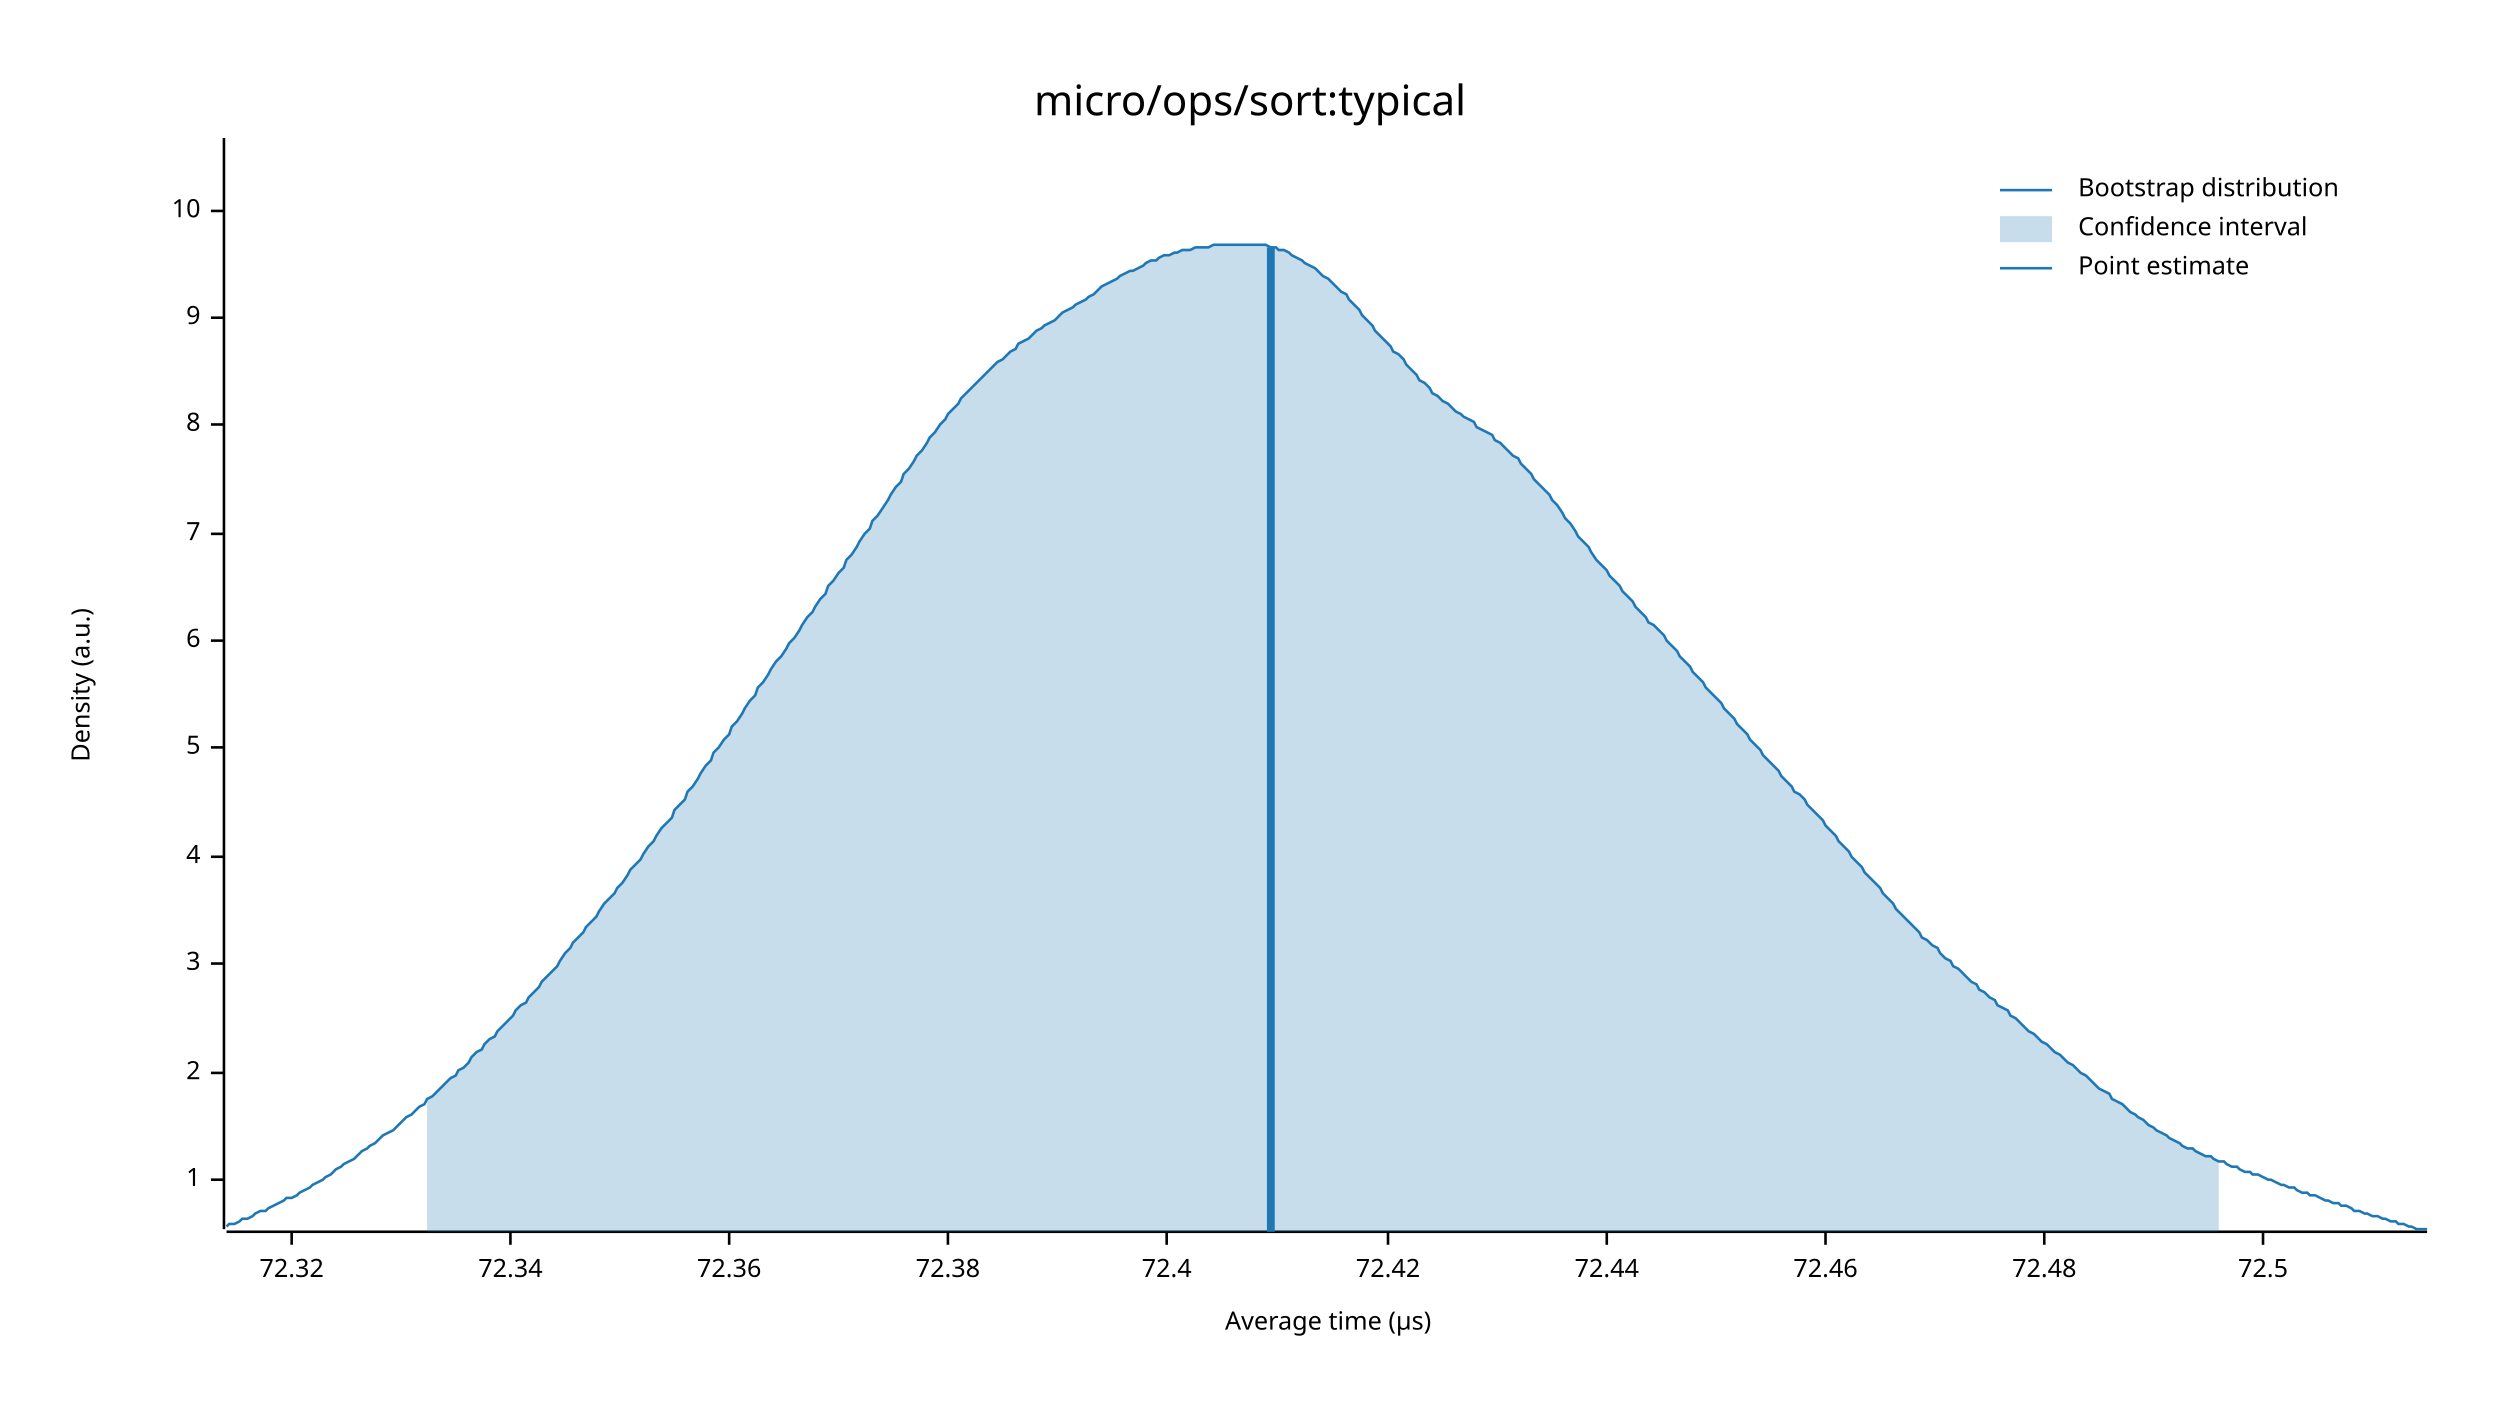
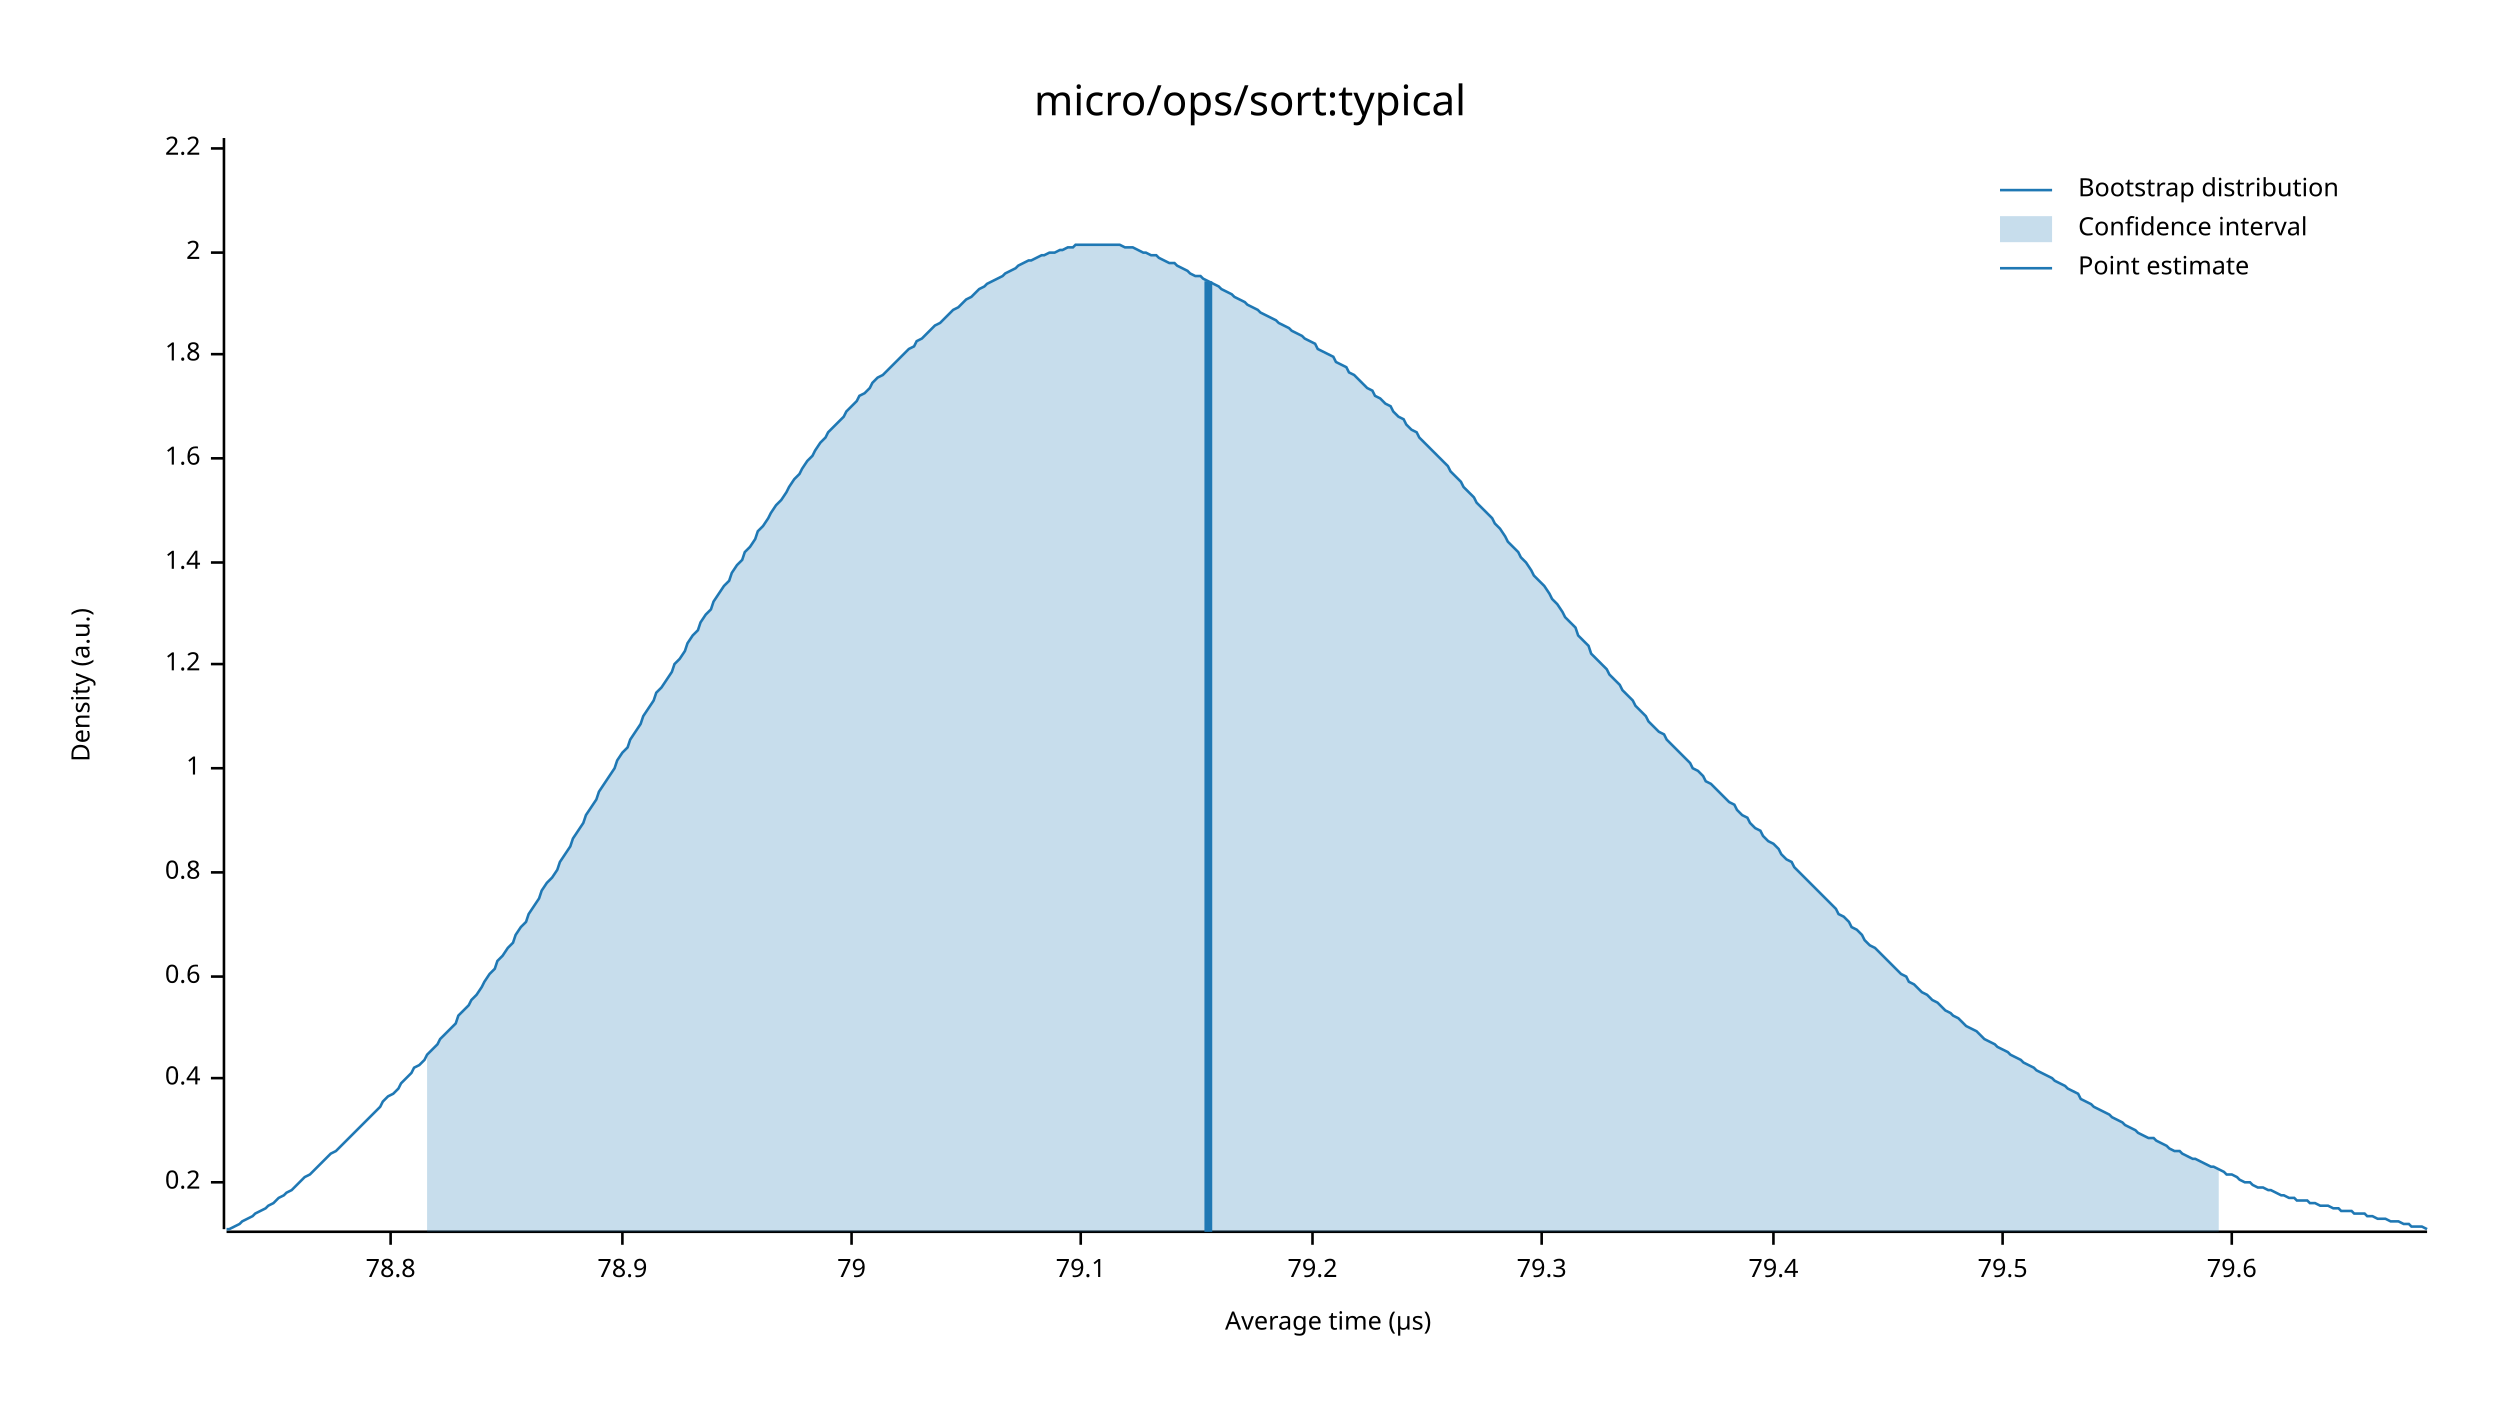
<svg xmlns="http://www.w3.org/2000/svg" width="960" height="540" viewBox="0 0 960 540">
  <text x="480" y="32" dy="0.76em" text-anchor="middle" font-family="sans-serif" font-size="16.129" opacity="1" fill="#000000">
micro/ops/sort:typical
</text>
  <text x="27" y="263" dy="0.76em" text-anchor="middle" font-family="sans-serif" font-size="9.677" opacity="1" fill="#000000" transform="rotate(270, 27, 263)">
Density (a.u.)
</text>
  <text x="510" y="513" dy="-0.5ex" text-anchor="middle" font-family="sans-serif" font-size="9.677" opacity="1" fill="#000000">
Average time (µs)
</text>
  <polyline fill="none" opacity="1" stroke="#000000" stroke-width="1" points="86,53 86,472 " />
-   <text x="77" y="453" dy="0.5ex" text-anchor="end" font-family="sans-serif" font-size="9.677" opacity="1" fill="#000000">
+   <text x="77" y="454" dy="0.5ex" text-anchor="end" font-family="sans-serif" font-size="9.677" opacity="1" fill="#000000">
+ 0.2
+ </text>
+   <polyline fill="none" opacity="1" stroke="#000000" stroke-width="1" points="81,454 86,454 " />
+   <text x="77" y="414" dy="0.5ex" text-anchor="end" font-family="sans-serif" font-size="9.677" opacity="1" fill="#000000">
+ 0.4
+ </text>
+   <polyline fill="none" opacity="1" stroke="#000000" stroke-width="1" points="81,414 86,414 " />
+   <text x="77" y="375" dy="0.5ex" text-anchor="end" font-family="sans-serif" font-size="9.677" opacity="1" fill="#000000">
+ 0.6
+ </text>
+   <polyline fill="none" opacity="1" stroke="#000000" stroke-width="1" points="81,375 86,375 " />
+   <text x="77" y="335" dy="0.5ex" text-anchor="end" font-family="sans-serif" font-size="9.677" opacity="1" fill="#000000">
+ 0.8
+ </text>
+   <polyline fill="none" opacity="1" stroke="#000000" stroke-width="1" points="81,335 86,335 " />
+   <text x="77" y="295" dy="0.5ex" text-anchor="end" font-family="sans-serif" font-size="9.677" opacity="1" fill="#000000">
1
</text>
-   <polyline fill="none" opacity="1" stroke="#000000" stroke-width="1" points="81,453 86,453 " />
-   <text x="77" y="412" dy="0.5ex" text-anchor="end" font-family="sans-serif" font-size="9.677" opacity="1" fill="#000000">
+   <polyline fill="none" opacity="1" stroke="#000000" stroke-width="1" points="81,295 86,295 " />
+   <text x="77" y="255" dy="0.5ex" text-anchor="end" font-family="sans-serif" font-size="9.677" opacity="1" fill="#000000">
+ 1.2
+ </text>
+   <polyline fill="none" opacity="1" stroke="#000000" stroke-width="1" points="81,255 86,255 " />
+   <text x="77" y="216" dy="0.5ex" text-anchor="end" font-family="sans-serif" font-size="9.677" opacity="1" fill="#000000">
+ 1.4
+ </text>
+   <polyline fill="none" opacity="1" stroke="#000000" stroke-width="1" points="81,216 86,216 " />
+   <text x="77" y="176" dy="0.5ex" text-anchor="end" font-family="sans-serif" font-size="9.677" opacity="1" fill="#000000">
+ 1.6
+ </text>
+   <polyline fill="none" opacity="1" stroke="#000000" stroke-width="1" points="81,176 86,176 " />
+   <text x="77" y="136" dy="0.5ex" text-anchor="end" font-family="sans-serif" font-size="9.677" opacity="1" fill="#000000">
+ 1.8
+ </text>
+   <polyline fill="none" opacity="1" stroke="#000000" stroke-width="1" points="81,136 86,136 " />
+   <text x="77" y="97" dy="0.5ex" text-anchor="end" font-family="sans-serif" font-size="9.677" opacity="1" fill="#000000">
2
</text>
-   <polyline fill="none" opacity="1" stroke="#000000" stroke-width="1" points="81,412 86,412 " />
-   <text x="77" y="370" dy="0.5ex" text-anchor="end" font-family="sans-serif" font-size="9.677" opacity="1" fill="#000000">
- 3
+   <polyline fill="none" opacity="1" stroke="#000000" stroke-width="1" points="81,97 86,97 " />
+   <text x="77" y="57" dy="0.5ex" text-anchor="end" font-family="sans-serif" font-size="9.677" opacity="1" fill="#000000">
+ 2.2
</text>
-   <polyline fill="none" opacity="1" stroke="#000000" stroke-width="1" points="81,370 86,370 " />
-   <text x="77" y="329" dy="0.5ex" text-anchor="end" font-family="sans-serif" font-size="9.677" opacity="1" fill="#000000">
- 4
+   <polyline fill="none" opacity="1" stroke="#000000" stroke-width="1" points="81,57 86,57 " />
+   <polyline fill="none" opacity="1" stroke="#000000" stroke-width="1" points="87,473 932,473 " />
+   <text x="150" y="483" dy="0.76em" text-anchor="middle" font-family="sans-serif" font-size="9.677" opacity="1" fill="#000000">
+ 78.8
</text>
-   <polyline fill="none" opacity="1" stroke="#000000" stroke-width="1" points="81,329 86,329 " />
-   <text x="77" y="287" dy="0.5ex" text-anchor="end" font-family="sans-serif" font-size="9.677" opacity="1" fill="#000000">
- 5
+   <polyline fill="none" opacity="1" stroke="#000000" stroke-width="1" points="150,473 150,478 " />
+   <text x="239" y="483" dy="0.76em" text-anchor="middle" font-family="sans-serif" font-size="9.677" opacity="1" fill="#000000">
+ 78.9
</text>
-   <polyline fill="none" opacity="1" stroke="#000000" stroke-width="1" points="81,287 86,287 " />
-   <text x="77" y="246" dy="0.5ex" text-anchor="end" font-family="sans-serif" font-size="9.677" opacity="1" fill="#000000">
- 6
+   <polyline fill="none" opacity="1" stroke="#000000" stroke-width="1" points="239,473 239,478 " />
+   <text x="327" y="483" dy="0.76em" text-anchor="middle" font-family="sans-serif" font-size="9.677" opacity="1" fill="#000000">
+ 79
</text>
-   <polyline fill="none" opacity="1" stroke="#000000" stroke-width="1" points="81,246 86,246 " />
-   <text x="77" y="205" dy="0.5ex" text-anchor="end" font-family="sans-serif" font-size="9.677" opacity="1" fill="#000000">
- 7
+   <polyline fill="none" opacity="1" stroke="#000000" stroke-width="1" points="327,473 327,478 " />
+   <text x="415" y="483" dy="0.76em" text-anchor="middle" font-family="sans-serif" font-size="9.677" opacity="1" fill="#000000">
+ 79.1
</text>
-   <polyline fill="none" opacity="1" stroke="#000000" stroke-width="1" points="81,205 86,205 " />
-   <text x="77" y="163" dy="0.5ex" text-anchor="end" font-family="sans-serif" font-size="9.677" opacity="1" fill="#000000">
- 8
+   <polyline fill="none" opacity="1" stroke="#000000" stroke-width="1" points="415,473 415,478 " />
+   <text x="504" y="483" dy="0.76em" text-anchor="middle" font-family="sans-serif" font-size="9.677" opacity="1" fill="#000000">
+ 79.2
</text>
-   <polyline fill="none" opacity="1" stroke="#000000" stroke-width="1" points="81,163 86,163 " />
-   <text x="77" y="122" dy="0.5ex" text-anchor="end" font-family="sans-serif" font-size="9.677" opacity="1" fill="#000000">
- 9
+   <polyline fill="none" opacity="1" stroke="#000000" stroke-width="1" points="504,473 504,478 " />
+   <text x="592" y="483" dy="0.76em" text-anchor="middle" font-family="sans-serif" font-size="9.677" opacity="1" fill="#000000">
+ 79.3
</text>
-   <polyline fill="none" opacity="1" stroke="#000000" stroke-width="1" points="81,122 86,122 " />
-   <text x="77" y="81" dy="0.5ex" text-anchor="end" font-family="sans-serif" font-size="9.677" opacity="1" fill="#000000">
- 10
+   <polyline fill="none" opacity="1" stroke="#000000" stroke-width="1" points="592,473 592,478 " />
+   <text x="681" y="483" dy="0.76em" text-anchor="middle" font-family="sans-serif" font-size="9.677" opacity="1" fill="#000000">
+ 79.4
</text>
-   <polyline fill="none" opacity="1" stroke="#000000" stroke-width="1" points="81,81 86,81 " />
-   <polyline fill="none" opacity="1" stroke="#000000" stroke-width="1" points="87,473 932,473 " />
-   <text x="112" y="483" dy="0.76em" text-anchor="middle" font-family="sans-serif" font-size="9.677" opacity="1" fill="#000000">
- 72.32
+   <polyline fill="none" opacity="1" stroke="#000000" stroke-width="1" points="681,473 681,478 " />
+   <text x="769" y="483" dy="0.76em" text-anchor="middle" font-family="sans-serif" font-size="9.677" opacity="1" fill="#000000">
+ 79.5
</text>
-   <polyline fill="none" opacity="1" stroke="#000000" stroke-width="1" points="112,473 112,478 " />
-   <text x="196" y="483" dy="0.76em" text-anchor="middle" font-family="sans-serif" font-size="9.677" opacity="1" fill="#000000">
- 72.34
+   <polyline fill="none" opacity="1" stroke="#000000" stroke-width="1" points="769,473 769,478 " />
+   <text x="857" y="483" dy="0.76em" text-anchor="middle" font-family="sans-serif" font-size="9.677" opacity="1" fill="#000000">
+ 79.6
</text>
-   <polyline fill="none" opacity="1" stroke="#000000" stroke-width="1" points="196,473 196,478 " />
-   <text x="280" y="483" dy="0.76em" text-anchor="middle" font-family="sans-serif" font-size="9.677" opacity="1" fill="#000000">
- 72.36
- </text>
-   <polyline fill="none" opacity="1" stroke="#000000" stroke-width="1" points="280,473 280,478 " />
-   <text x="364" y="483" dy="0.76em" text-anchor="middle" font-family="sans-serif" font-size="9.677" opacity="1" fill="#000000">
- 72.38
- </text>
-   <polyline fill="none" opacity="1" stroke="#000000" stroke-width="1" points="364,473 364,478 " />
-   <text x="448" y="483" dy="0.76em" text-anchor="middle" font-family="sans-serif" font-size="9.677" opacity="1" fill="#000000">
- 72.4
- </text>
-   <polyline fill="none" opacity="1" stroke="#000000" stroke-width="1" points="448,473 448,478 " />
-   <text x="533" y="483" dy="0.76em" text-anchor="middle" font-family="sans-serif" font-size="9.677" opacity="1" fill="#000000">
- 72.42
- </text>
-   <polyline fill="none" opacity="1" stroke="#000000" stroke-width="1" points="533,473 533,478 " />
-   <text x="617" y="483" dy="0.76em" text-anchor="middle" font-family="sans-serif" font-size="9.677" opacity="1" fill="#000000">
- 72.44
- </text>
-   <polyline fill="none" opacity="1" stroke="#000000" stroke-width="1" points="617,473 617,478 " />
-   <text x="701" y="483" dy="0.76em" text-anchor="middle" font-family="sans-serif" font-size="9.677" opacity="1" fill="#000000">
- 72.46
- </text>
-   <polyline fill="none" opacity="1" stroke="#000000" stroke-width="1" points="701,473 701,478 " />
-   <text x="785" y="483" dy="0.76em" text-anchor="middle" font-family="sans-serif" font-size="9.677" opacity="1" fill="#000000">
- 72.48
- </text>
-   <polyline fill="none" opacity="1" stroke="#000000" stroke-width="1" points="785,473 785,478 " />
-   <text x="869" y="483" dy="0.76em" text-anchor="middle" font-family="sans-serif" font-size="9.677" opacity="1" fill="#000000">
- 72.5
- </text>
-   <polyline fill="none" opacity="1" stroke="#000000" stroke-width="1" points="869,473 869,478 " />
-   <polyline fill="none" opacity="1" stroke="#1F78B4" stroke-width="1" points="87,471 88,470 90,470 92,469 93,468 95,468 97,467 98,466 100,465 102,465 103,464 105,463 107,462 109,461 110,460 112,460 114,459 115,458 117,457 119,456 120,455 122,454 124,453 125,452 127,451 129,449 131,448 132,447 134,446 136,445 137,444 139,442 141,441 142,440 144,439 146,437 147,436 149,435 151,434 153,432 154,431 156,429 158,428 159,427 161,425 163,424 164,422 166,421 168,419 169,418 171,416 173,414 175,413 176,411 178,410 180,408 181,406 183,404 185,403 186,401 188,399 190,398 191,396 193,394 195,392 197,390 198,388 200,386 202,385 203,383 205,381 207,379 208,377 210,375 212,373 214,371 215,369 217,366 219,364 220,362 222,360 224,358 225,356 227,354 229,352 230,350 232,347 234,345 236,343 237,341 239,339 241,336 242,334 244,332 246,330 247,328 249,325 251,323 252,321 254,318 256,316 258,314 259,311 261,309 263,307 264,304 266,302 268,299 269,297 271,294 273,292 274,289 276,287 278,284 280,282 281,279 283,277 285,274 286,272 288,269 290,267 291,264 293,262 295,259 296,257 298,254 300,252 302,249 303,247 305,245 307,242 308,240 310,237 312,235 313,233 315,230 317,228 318,225 320,223 322,220 324,218 325,215 327,213 329,210 330,208 332,205 334,203 335,200 337,198 339,195 341,192 342,190 344,187 346,185 347,182 349,180 351,177 352,175 354,173 356,170 357,168 359,166 361,163 363,161 364,159 366,157 368,155 369,153 371,151 373,149 374,148 376,146 378,144 379,143 381,141 383,139 385,138 386,137 388,135 390,134 391,132 393,131 395,130 396,129 398,127 400,126 401,125 403,124 405,123 407,121 408,120 410,119 412,118 413,117 415,116 417,115 418,114 420,113 422,111 423,110 425,109 427,108 429,107 430,106 432,105 434,104 435,104 437,103 439,102 440,101 442,100 444,100 445,99 447,98 449,98 451,97 452,97 454,96 456,96 457,96 459,95 461,95 462,95 464,95 466,94 468,94 469,94 471,94 473,94 474,94 476,94 478,94 479,94 481,94 483,94 484,94 486,94 488,95 490,95 491,96 493,96 495,97 496,98 498,99 500,100 501,101 503,102 505,103 506,104 508,106 510,107 512,109 513,110 515,112 517,113 518,115 520,117 522,119 523,121 525,123 527,125 528,127 530,129 532,131 534,133 535,135 537,136 539,138 540,140 542,142 544,144 545,146 547,147 549,149 550,151 552,152 554,154 556,155 557,156 559,158 561,159 562,160 564,161 566,162 567,164 569,165 571,166 573,167 574,169 576,170 578,172 579,173 581,175 583,176 584,178 586,180 588,182 589,184 591,186 593,188 595,190 596,192 598,194 600,197 601,199 603,201 605,204 606,206 608,208 610,210 611,212 613,215 615,217 617,219 618,221 620,223 622,225 623,227 625,229 627,231 628,233 630,235 632,237 633,239 635,240 637,242 639,244 640,246 642,248 644,250 645,252 647,254 649,256 650,258 652,260 654,262 655,264 657,266 659,268 661,270 662,272 664,274 666,276 667,278 669,280 671,282 672,284 674,286 676,288 677,290 679,292 681,294 683,296 684,298 686,300 688,302 689,304 691,305 693,307 694,309 696,311 698,313 700,315 701,317 703,319 705,321 706,323 708,325 710,327 711,329 713,331 715,333 716,335 718,337 720,339 722,341 723,343 725,345 727,347 728,349 730,351 732,353 733,354 735,356 737,358 738,360 740,361 742,363 744,364 745,366 747,368 749,369 750,371 752,372 754,374 755,375 757,377 759,378 760,380 762,381 764,383 766,384 767,386 769,387 771,388 772,390 774,391 776,393 777,394 779,396 781,397 782,398 784,400 786,401 788,403 789,404 791,405 793,407 794,408 796,409 798,411 799,412 801,413 803,415 804,416 806,418 808,419 810,420 811,422 813,423 815,424 816,425 818,427 820,428 821,429 823,430 825,432 827,433 828,434 830,435 832,436 833,437 835,438 837,439 838,440 840,441 842,441 843,442 845,443 847,444 849,444 850,445 852,446 854,446 855,447 857,448 859,448 860,449 862,450 864,450 865,451 867,451 869,452 871,453 872,453 874,454 876,455 877,455 879,456 881,456 882,457 884,458 886,458 887,459 889,459 891,460 893,461 894,461 896,462 898,462 899,463 901,463 903,464 904,465 906,465 908,466 909,466 911,467 913,467 915,468 916,468 918,469 920,469 921,470 923,470 925,471 926,471 928,472 930,472 932,472 " />
-   <polygon opacity="0.25" fill="#1F78B4" points="164,422 166,421 168,419 169,418 171,416 173,414 175,413 176,411 178,410 180,408 181,406 183,404 185,403 186,401 188,399 190,398 191,396 193,394 195,392 197,390 198,388 200,386 202,385 203,383 205,381 207,379 208,377 210,375 212,373 214,371 215,369 217,366 219,364 220,362 222,360 224,358 225,356 227,354 229,352 230,350 232,347 234,345 236,343 237,341 239,339 241,336 242,334 244,332 246,330 247,328 249,325 251,323 252,321 254,318 256,316 258,314 259,311 261,309 263,307 264,304 266,302 268,299 269,297 271,294 273,292 274,289 276,287 278,284 280,282 281,279 283,277 285,274 286,272 288,269 290,267 291,264 293,262 295,259 296,257 298,254 300,252 302,249 303,247 305,245 307,242 308,240 310,237 312,235 313,233 315,230 317,228 318,225 320,223 322,220 324,218 325,215 327,213 329,210 330,208 332,205 334,203 335,200 337,198 339,195 341,192 342,190 344,187 346,185 347,182 349,180 351,177 352,175 354,173 356,170 357,168 359,166 361,163 363,161 364,159 366,157 368,155 369,153 371,151 373,149 374,148 376,146 378,144 379,143 381,141 383,139 385,138 386,137 388,135 390,134 391,132 393,131 395,130 396,129 398,127 400,126 401,125 403,124 405,123 407,121 408,120 410,119 412,118 413,117 415,116 417,115 418,114 420,113 422,111 423,110 425,109 427,108 429,107 430,106 432,105 434,104 435,104 437,103 439,102 440,101 442,100 444,100 445,99 447,98 449,98 451,97 452,97 454,96 456,96 457,96 459,95 461,95 462,95 464,95 466,94 468,94 469,94 471,94 473,94 474,94 476,94 478,94 479,94 481,94 483,94 484,94 486,94 488,95 490,95 491,96 493,96 495,97 496,98 498,99 500,100 501,101 503,102 505,103 506,104 508,106 510,107 512,109 513,110 515,112 517,113 518,115 520,117 522,119 523,121 525,123 527,125 528,127 530,129 532,131 534,133 535,135 537,136 539,138 540,140 542,142 544,144 545,146 547,147 549,149 550,151 552,152 554,154 556,155 557,156 559,158 561,159 562,160 564,161 566,162 567,164 569,165 571,166 573,167 574,169 576,170 578,172 579,173 581,175 583,176 584,178 586,180 588,182 589,184 591,186 593,188 595,190 596,192 598,194 600,197 601,199 603,201 605,204 606,206 608,208 610,210 611,212 613,215 615,217 617,219 618,221 620,223 622,225 623,227 625,229 627,231 628,233 630,235 632,237 633,239 635,240 637,242 639,244 640,246 642,248 644,250 645,252 647,254 649,256 650,258 652,260 654,262 655,264 657,266 659,268 661,270 662,272 664,274 666,276 667,278 669,280 671,282 672,284 674,286 676,288 677,290 679,292 681,294 683,296 684,298 686,300 688,302 689,304 691,305 693,307 694,309 696,311 698,313 700,315 701,317 703,319 705,321 706,323 708,325 710,327 711,329 713,331 715,333 716,335 718,337 720,339 722,341 723,343 725,345 727,347 728,349 730,351 732,353 733,354 735,356 737,358 738,360 740,361 742,363 744,364 745,366 747,368 749,369 750,371 752,372 754,374 755,375 757,377 759,378 760,380 762,381 764,383 766,384 767,386 769,387 771,388 772,390 774,391 776,393 777,394 779,396 781,397 782,398 784,400 786,401 788,403 789,404 791,405 793,407 794,408 796,409 798,411 799,412 801,413 803,415 804,416 806,418 808,419 810,420 811,422 813,423 815,424 816,425 818,427 820,428 821,429 823,430 825,432 827,433 828,434 830,435 832,436 833,437 835,438 837,439 838,440 840,441 842,441 843,442 845,443 847,444 849,444 850,445 852,446 852,473 164,473 " />
-   <polyline fill="none" opacity="1" stroke="#1F78B4" stroke-width="3" points="488,473 488,95 " />
+   <polyline fill="none" opacity="1" stroke="#000000" stroke-width="1" points="857,473 857,478 " />
+   <polyline fill="none" opacity="1" stroke="#1F78B4" stroke-width="1" points="87,472 88,472 90,471 92,470 93,469 95,468 97,467 98,466 100,465 102,464 103,463 105,462 107,460 109,459 110,458 112,457 114,455 115,454 117,452 119,451 120,450 122,448 124,446 125,445 127,443 129,442 131,440 132,439 134,437 136,435 137,434 139,432 141,430 142,429 144,427 146,425 147,423 149,421 151,420 153,418 154,416 156,414 158,412 159,410 161,409 163,407 164,405 166,403 168,401 169,399 171,397 173,395 175,393 176,390 178,388 180,386 181,384 183,382 185,379 186,377 188,374 190,372 191,369 193,367 195,364 197,362 198,359 200,356 202,354 203,351 205,348 207,345 208,342 210,339 212,337 214,334 215,331 217,328 219,325 220,322 222,319 224,316 225,313 227,310 229,307 230,304 232,301 234,298 236,295 237,292 239,289 241,287 242,284 244,281 246,278 247,275 249,272 251,269 252,266 254,264 256,261 258,258 259,255 261,253 263,250 264,247 266,244 268,242 269,239 271,236 273,234 274,231 276,228 278,225 280,223 281,220 283,217 285,215 286,212 288,210 290,207 291,204 293,202 295,199 296,197 298,194 300,192 302,189 303,187 305,184 307,182 308,180 310,177 312,175 313,173 315,170 317,168 318,166 320,164 322,162 324,160 325,158 327,156 329,154 330,152 332,151 334,149 335,147 337,145 339,144 341,142 342,141 344,139 346,137 347,136 349,134 351,133 352,131 354,130 356,128 357,127 359,125 361,124 363,122 364,121 366,119 368,118 369,117 371,115 373,114 374,113 376,111 378,110 379,109 381,108 383,107 385,106 386,105 388,104 390,103 391,102 393,101 395,100 396,100 398,99 400,98 401,98 403,97 405,97 407,96 408,96 410,95 412,95 413,94 415,94 417,94 418,94 420,94 422,94 423,94 425,94 427,94 429,94 430,94 432,95 434,95 435,95 437,96 439,97 440,97 442,98 444,98 445,99 447,100 449,101 451,101 452,102 454,103 456,104 457,105 459,106 461,106 462,107 464,108 466,109 468,110 469,111 471,112 473,113 474,114 476,115 478,116 479,117 481,118 483,119 484,120 486,121 488,122 490,123 491,124 493,125 495,126 496,127 498,128 500,129 501,130 503,131 505,132 506,134 508,135 510,136 512,137 513,139 515,140 517,141 518,143 520,144 522,146 523,147 525,149 527,150 528,152 530,153 532,155 534,156 535,158 537,160 539,161 540,163 542,165 544,166 545,168 547,170 549,172 550,173 552,175 554,177 556,179 557,181 559,183 561,185 562,187 564,189 566,191 567,193 569,195 571,197 573,199 574,201 576,203 578,206 579,208 581,210 583,212 584,214 586,216 588,219 589,221 591,223 593,225 595,228 596,230 598,232 600,235 601,237 603,239 605,241 606,244 608,246 610,248 611,251 613,253 615,255 617,257 618,259 620,261 622,263 623,265 625,267 627,269 628,271 630,273 632,275 633,277 635,279 637,281 639,282 640,284 642,286 644,288 645,289 647,291 649,293 650,295 652,296 654,298 655,300 657,301 659,303 661,305 662,306 664,308 666,309 667,311 669,313 671,314 672,316 674,318 676,319 677,321 679,323 681,324 683,326 684,328 686,330 688,331 689,333 691,335 693,337 694,338 696,340 698,342 700,344 701,345 703,347 705,349 706,351 708,352 710,354 711,356 713,357 715,359 716,361 718,363 720,364 722,366 723,367 725,369 727,371 728,372 730,374 732,375 733,377 735,378 737,380 738,381 740,382 742,384 744,385 745,386 747,388 749,389 750,390 752,391 754,393 755,394 757,395 759,396 760,397 762,399 764,400 766,401 767,402 769,403 771,404 772,405 774,406 776,407 777,408 779,409 781,410 782,411 784,412 786,413 788,414 789,415 791,416 793,417 794,418 796,419 798,420 799,422 801,423 803,424 804,425 806,426 808,427 810,428 811,429 813,430 815,431 816,432 818,433 820,434 821,435 823,436 825,437 827,437 828,438 830,439 832,440 833,441 835,442 837,442 838,443 840,444 842,445 843,445 845,446 847,447 849,448 850,448 852,449 854,450 855,451 857,451 859,452 860,453 862,454 864,454 865,455 867,456 869,456 871,457 872,457 874,458 876,459 877,459 879,460 881,460 882,461 884,461 886,461 887,462 889,462 891,463 893,463 894,463 896,464 898,464 899,465 901,465 903,465 904,466 906,466 908,466 909,467 911,467 913,468 915,468 916,468 918,469 920,469 921,469 923,470 925,470 926,471 928,471 930,471 932,472 " />
+   <polygon opacity="0.25" fill="#1F78B4" points="164,405 166,403 168,401 169,399 171,397 173,395 175,393 176,390 178,388 180,386 181,384 183,382 185,379 186,377 188,374 190,372 191,369 193,367 195,364 197,362 198,359 200,356 202,354 203,351 205,348 207,345 208,342 210,339 212,337 214,334 215,331 217,328 219,325 220,322 222,319 224,316 225,313 227,310 229,307 230,304 232,301 234,298 236,295 237,292 239,289 241,287 242,284 244,281 246,278 247,275 249,272 251,269 252,266 254,264 256,261 258,258 259,255 261,253 263,250 264,247 266,244 268,242 269,239 271,236 273,234 274,231 276,228 278,225 280,223 281,220 283,217 285,215 286,212 288,210 290,207 291,204 293,202 295,199 296,197 298,194 300,192 302,189 303,187 305,184 307,182 308,180 310,177 312,175 313,173 315,170 317,168 318,166 320,164 322,162 324,160 325,158 327,156 329,154 330,152 332,151 334,149 335,147 337,145 339,144 341,142 342,141 344,139 346,137 347,136 349,134 351,133 352,131 354,130 356,128 357,127 359,125 361,124 363,122 364,121 366,119 368,118 369,117 371,115 373,114 374,113 376,111 378,110 379,109 381,108 383,107 385,106 386,105 388,104 390,103 391,102 393,101 395,100 396,100 398,99 400,98 401,98 403,97 405,97 407,96 408,96 410,95 412,95 413,94 415,94 417,94 418,94 420,94 422,94 423,94 425,94 427,94 429,94 430,94 432,95 434,95 435,95 437,96 439,97 440,97 442,98 444,98 445,99 447,100 449,101 451,101 452,102 454,103 456,104 457,105 459,106 461,106 462,107 464,108 466,109 468,110 469,111 471,112 473,113 474,114 476,115 478,116 479,117 481,118 483,119 484,120 486,121 488,122 490,123 491,124 493,125 495,126 496,127 498,128 500,129 501,130 503,131 505,132 506,134 508,135 510,136 512,137 513,139 515,140 517,141 518,143 520,144 522,146 523,147 525,149 527,150 528,152 530,153 532,155 534,156 535,158 537,160 539,161 540,163 542,165 544,166 545,168 547,170 549,172 550,173 552,175 554,177 556,179 557,181 559,183 561,185 562,187 564,189 566,191 567,193 569,195 571,197 573,199 574,201 576,203 578,206 579,208 581,210 583,212 584,214 586,216 588,219 589,221 591,223 593,225 595,228 596,230 598,232 600,235 601,237 603,239 605,241 606,244 608,246 610,248 611,251 613,253 615,255 617,257 618,259 620,261 622,263 623,265 625,267 627,269 628,271 630,273 632,275 633,277 635,279 637,281 639,282 640,284 642,286 644,288 645,289 647,291 649,293 650,295 652,296 654,298 655,300 657,301 659,303 661,305 662,306 664,308 666,309 667,311 669,313 671,314 672,316 674,318 676,319 677,321 679,323 681,324 683,326 684,328 686,330 688,331 689,333 691,335 693,337 694,338 696,340 698,342 700,344 701,345 703,347 705,349 706,351 708,352 710,354 711,356 713,357 715,359 716,361 718,363 720,364 722,366 723,367 725,369 727,371 728,372 730,374 732,375 733,377 735,378 737,380 738,381 740,382 742,384 744,385 745,386 747,388 749,389 750,390 752,391 754,393 755,394 757,395 759,396 760,397 762,399 764,400 766,401 767,402 769,403 771,404 772,405 774,406 776,407 777,408 779,409 781,410 782,411 784,412 786,413 788,414 789,415 791,416 793,417 794,418 796,419 798,420 799,422 801,423 803,424 804,425 806,426 808,427 810,428 811,429 813,430 815,431 816,432 818,433 820,434 821,435 823,436 825,437 827,437 828,438 830,439 832,440 833,441 835,442 837,442 838,443 840,444 842,445 843,445 845,446 847,447 849,448 850,448 852,449 852,473 164,473 " />
+   <polyline fill="none" opacity="1" stroke="#1F78B4" stroke-width="3" points="464,473 464,108 " />
  <text x="798" y="68" dy="0.76em" text-anchor="start" font-family="sans-serif" font-size="9.677" opacity="1" fill="#000000">
Bootstrap distribution
</text>
  <text x="798" y="83" dy="0.76em" text-anchor="start" font-family="sans-serif" font-size="9.677" opacity="1" fill="#000000">
Confidence interval
</text>
  <text x="798" y="98" dy="0.76em" text-anchor="start" font-family="sans-serif" font-size="9.677" opacity="1" fill="#000000">
Point estimate
</text>
  <polyline fill="none" opacity="1" stroke="#1F78B4" stroke-width="1" points="768,73 788,73 " />
  <rect x="768" y="83" width="20" height="10" opacity="0.25" fill="#1F78B4" stroke="none" />
  <polyline fill="none" opacity="1" stroke="#1F78B4" stroke-width="1" points="768,103 788,103 " />
</svg>
